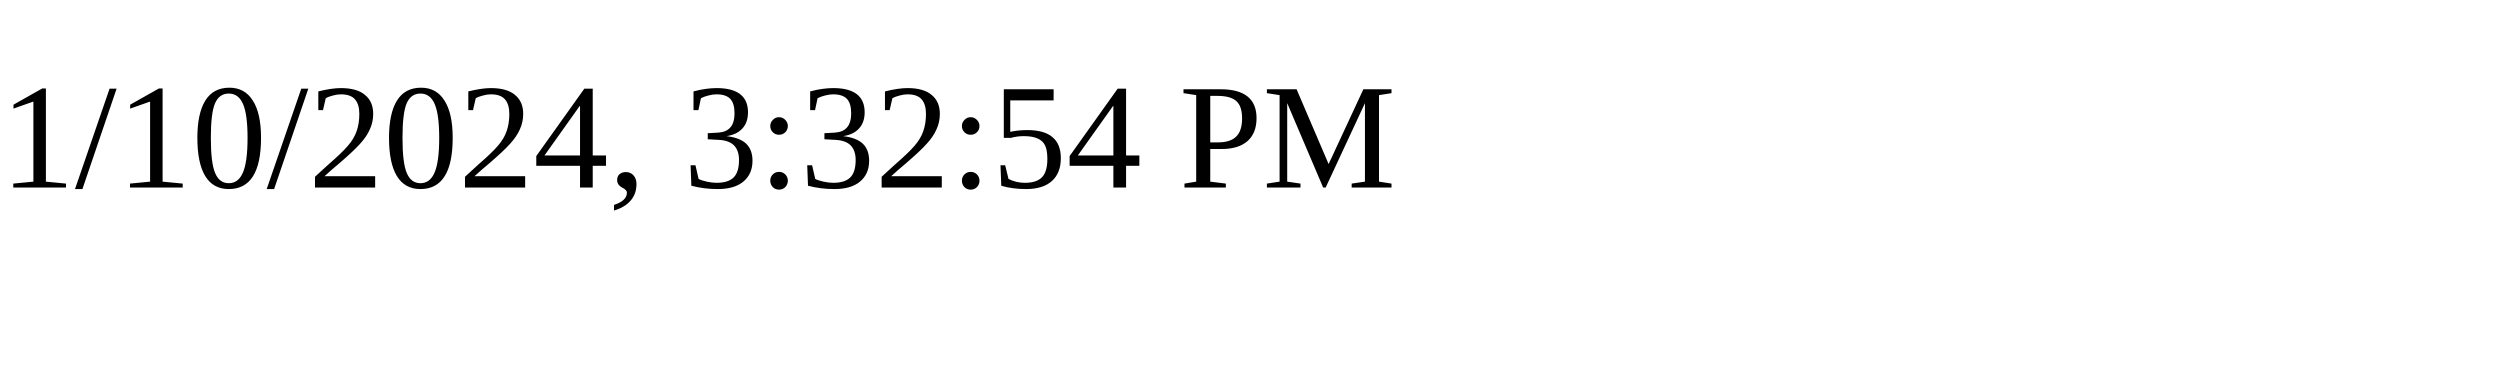
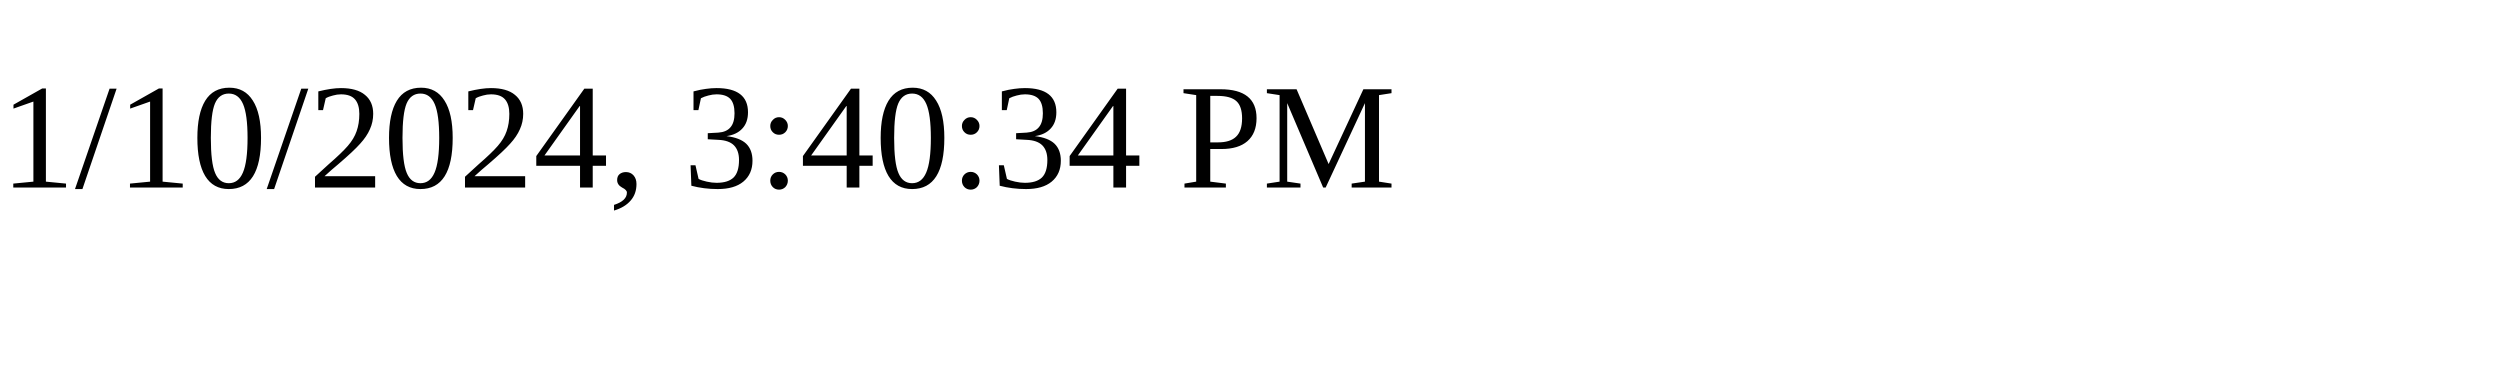
<svg xmlns="http://www.w3.org/2000/svg" height="30" width="200">
-   <text x="0" y="15">1/10/2024, 3:32:54 PM</text>
+   <text x="0" y="15">1/10/2024, 3:40:34 PM</text>
</svg>
